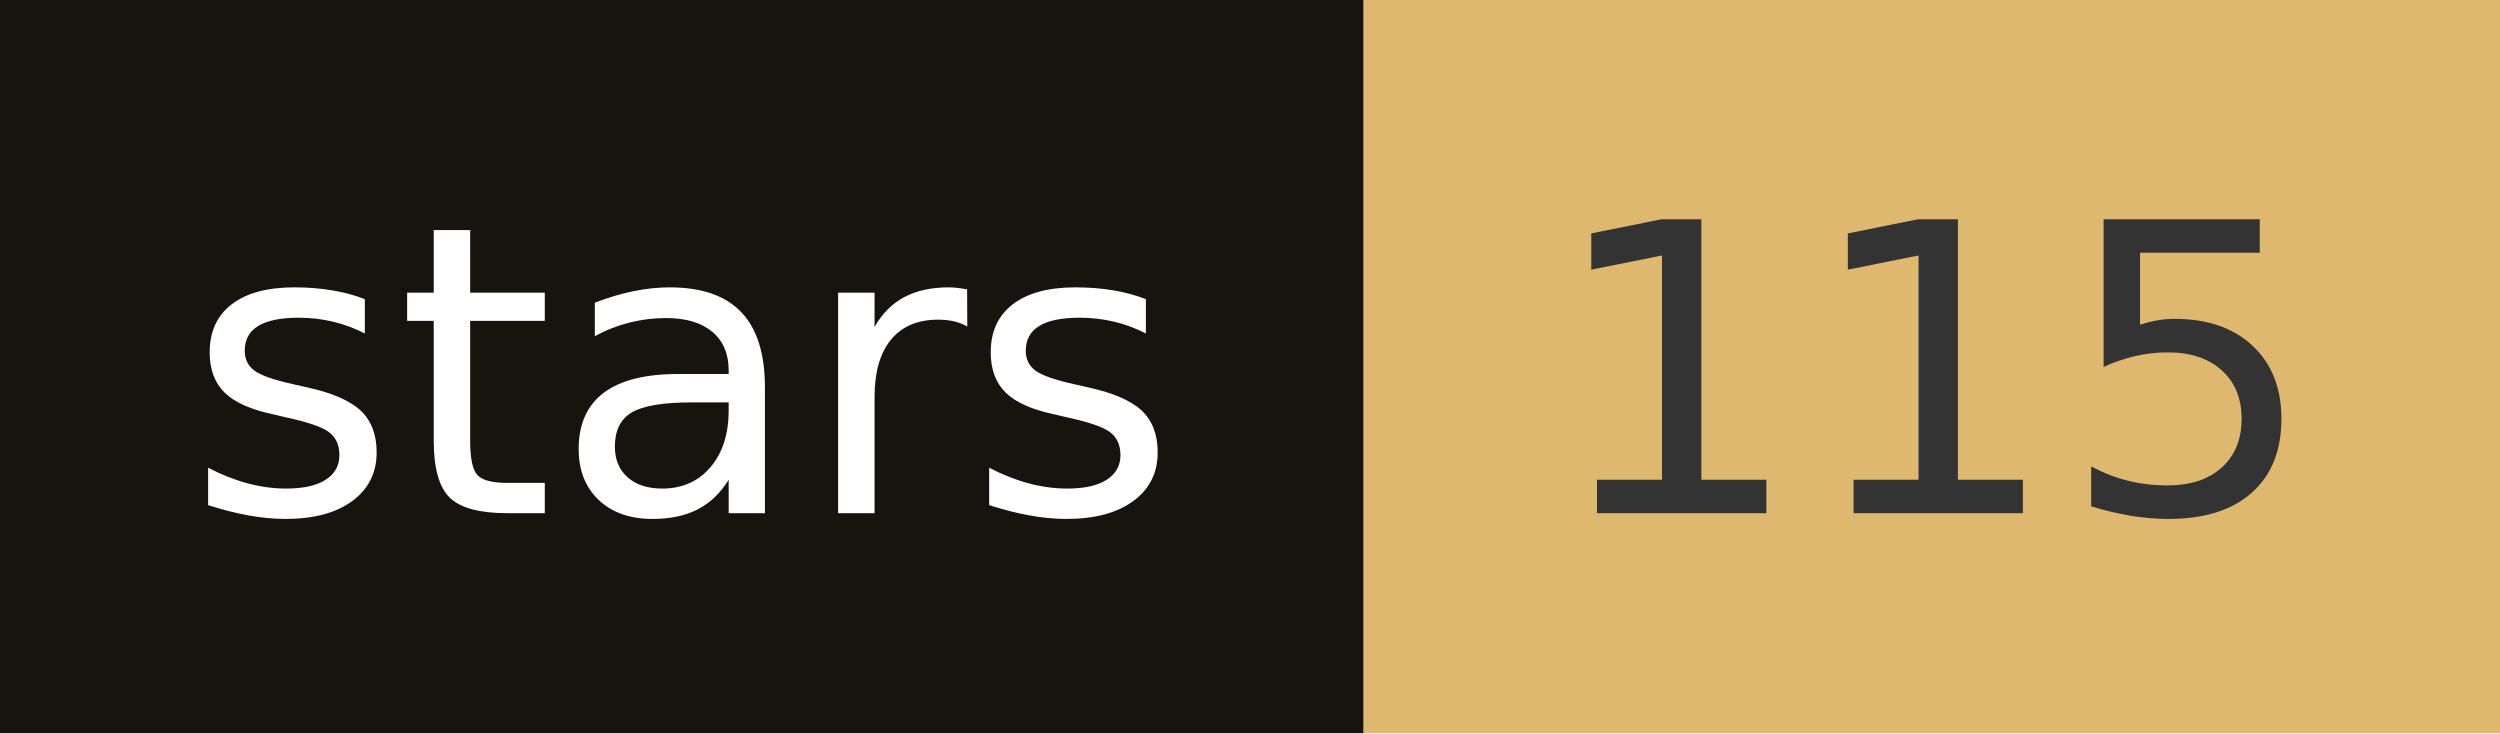
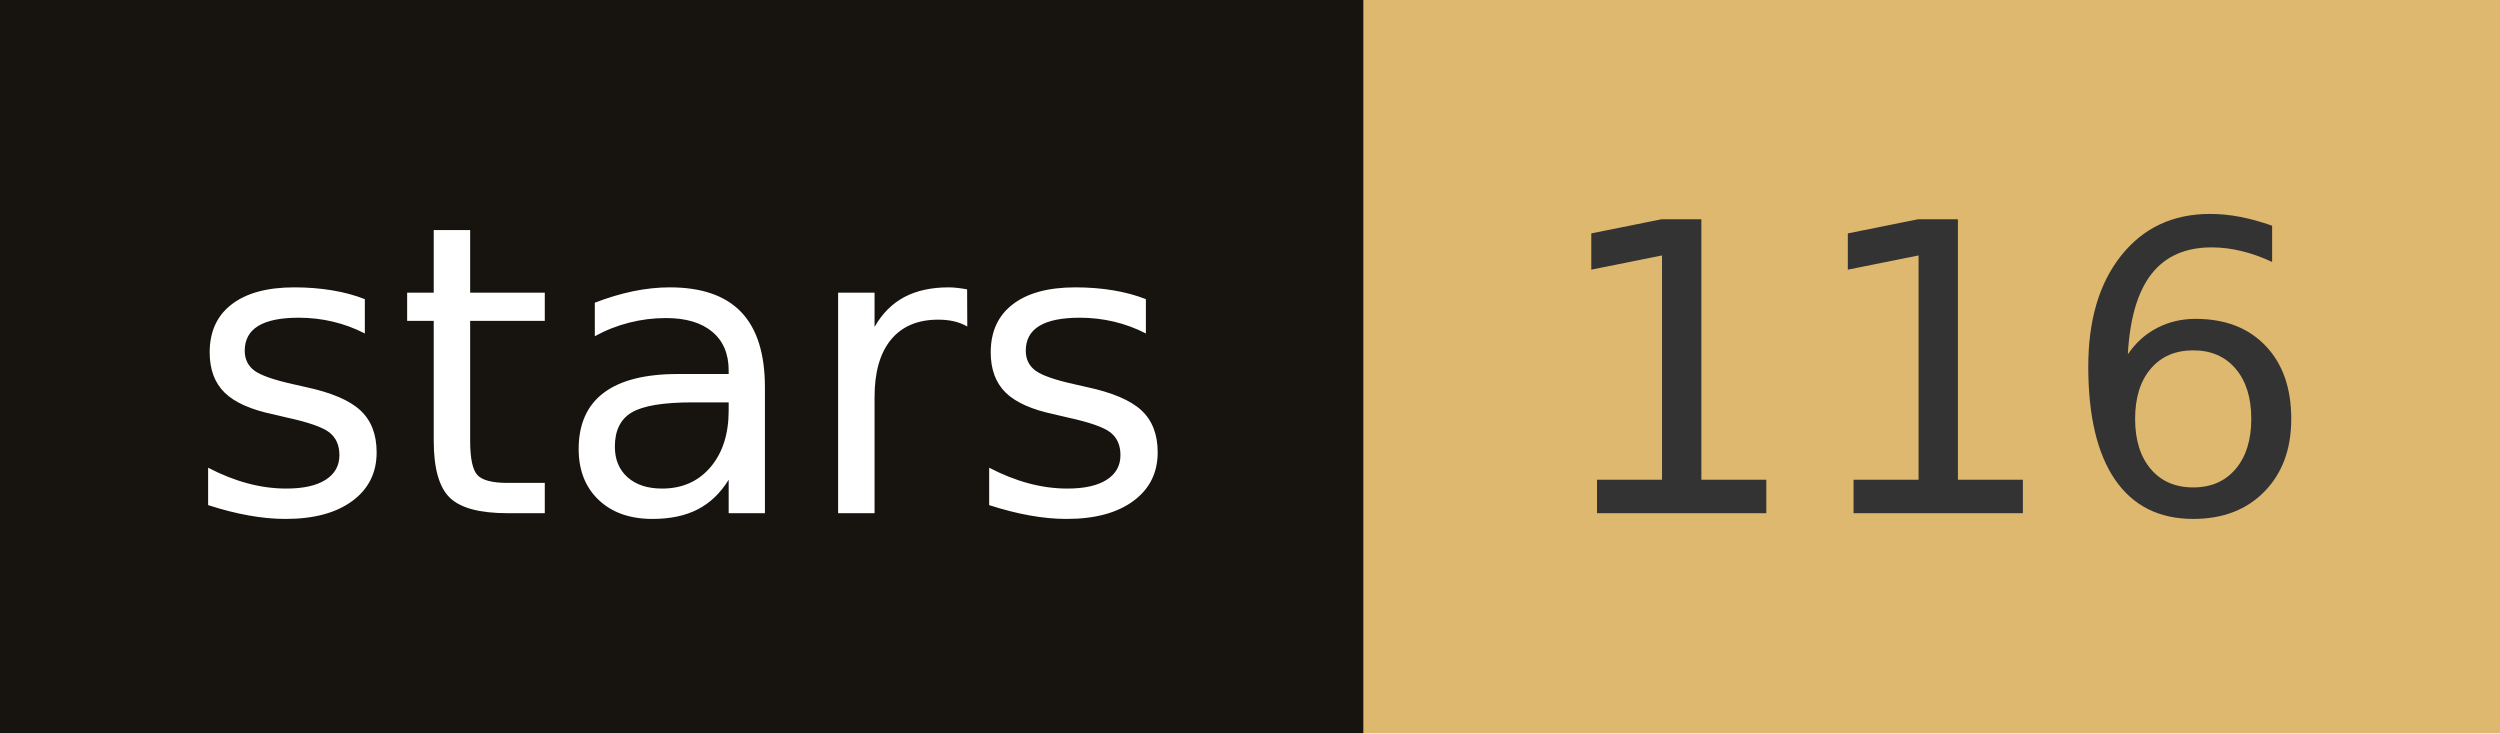
- <svg xmlns="http://www.w3.org/2000/svg" width="68.2" height="20" role="img" aria-label="stars: 115">
+ <svg xmlns="http://www.w3.org/2000/svg" width="68.2" height="20" role="img" aria-label="stars: 116">
  <rect width="37.2" height="20" fill="#17140f" />
  <rect x="37.2" width="31" height="20" fill="#deb86e" />
  <g fill="#fff" text-anchor="middle" font-family="Verdana,Geneva,DejaVu Sans,sans-serif" font-size="110" text-rendering="geometricPrecision">
    <text x="186" y="140" transform="scale(.1)" fill="#fff" textLength="272">stars</text>
-     <text x="527" y="140" transform="scale(.1)" fill="#333" textLength="210">115</text>
+     <text x="527" y="140" transform="scale(.1)" fill="#333" textLength="210">116</text>
  </g>
</svg>
